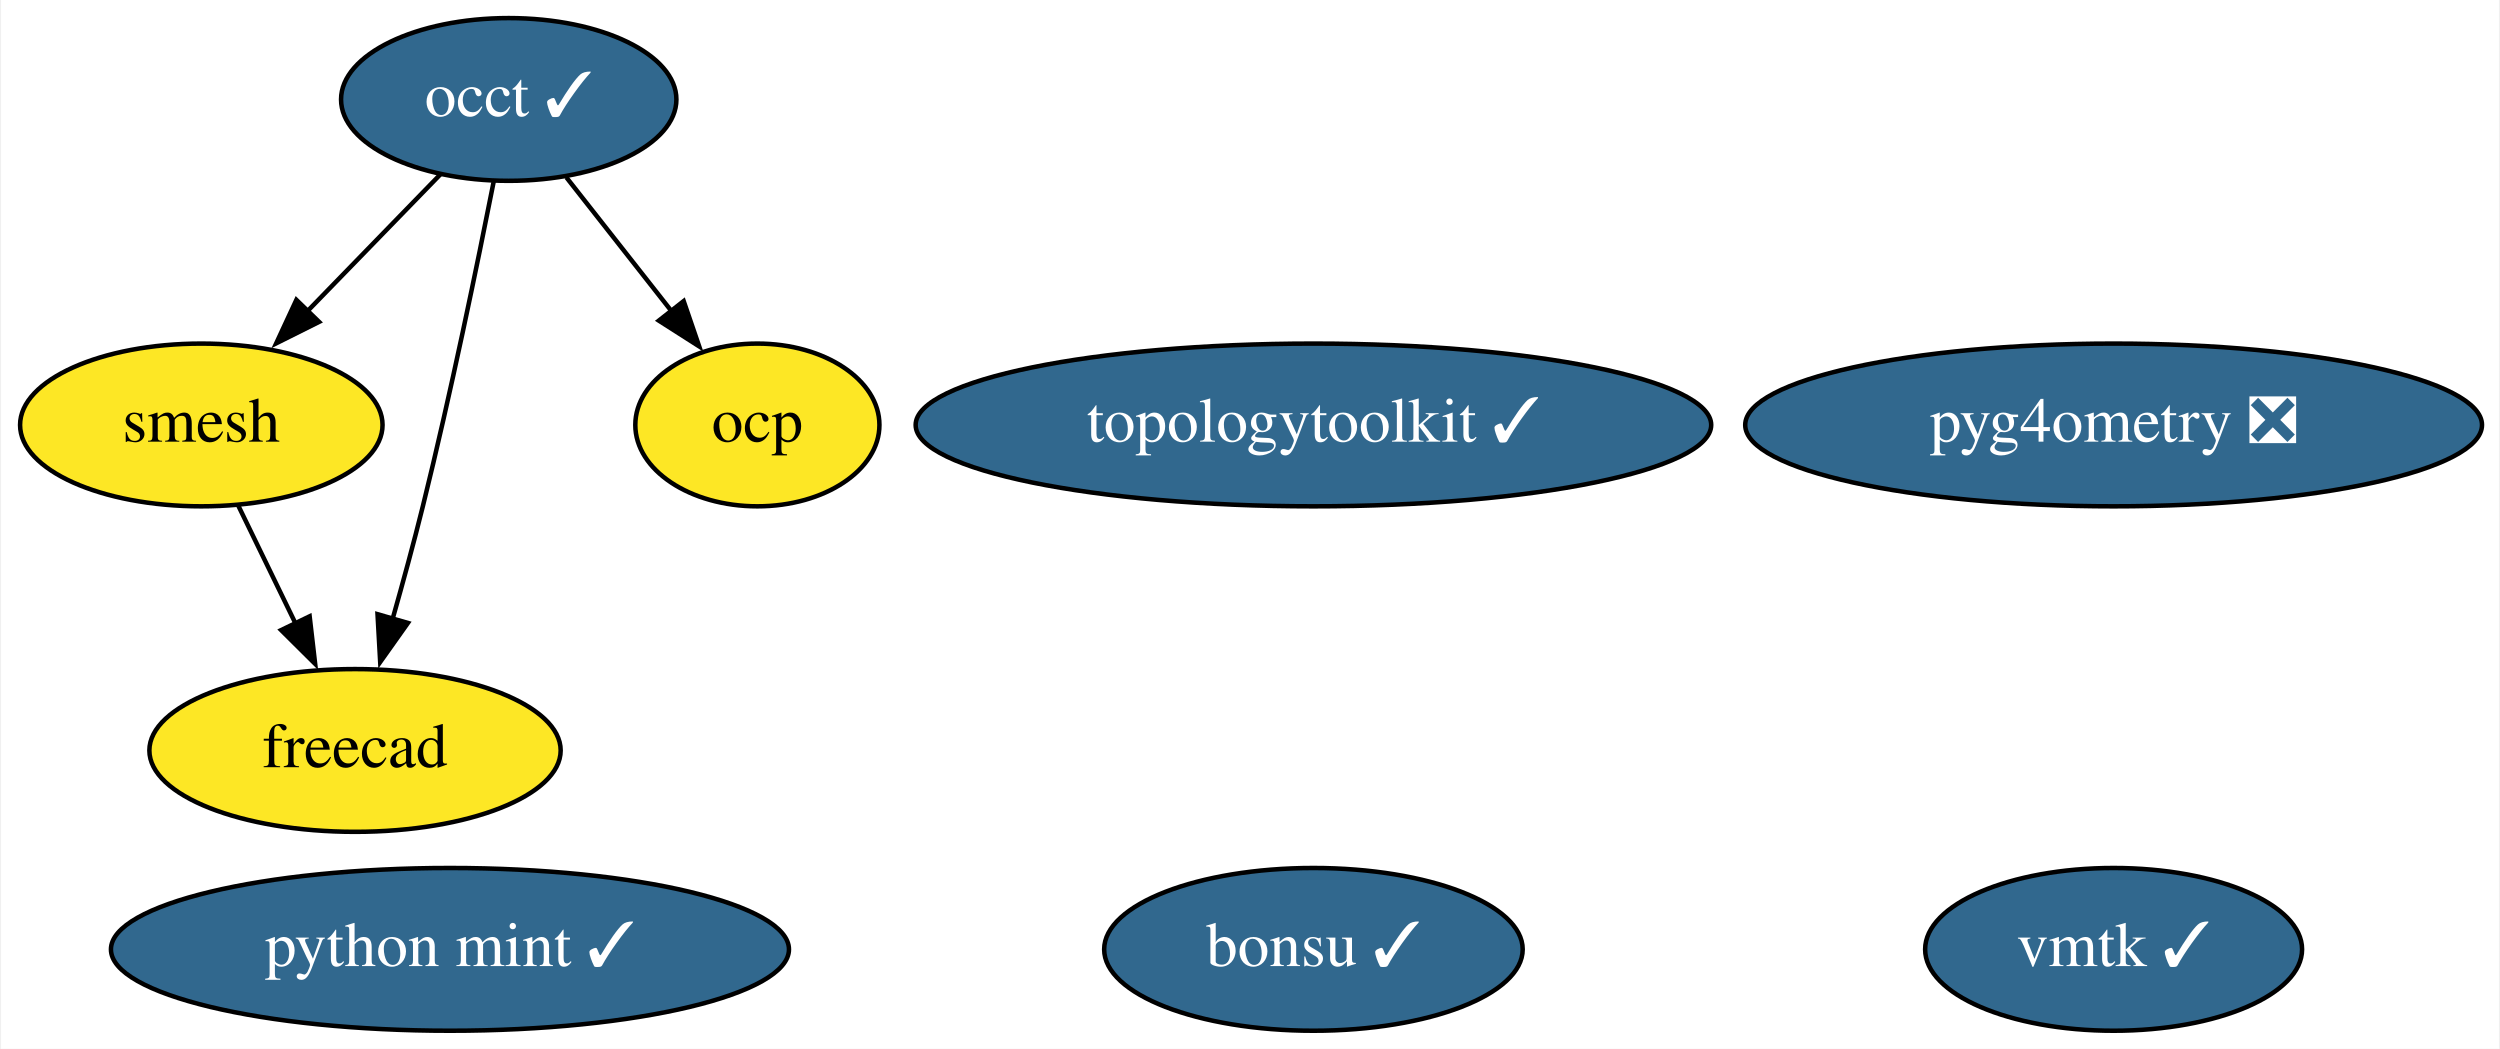
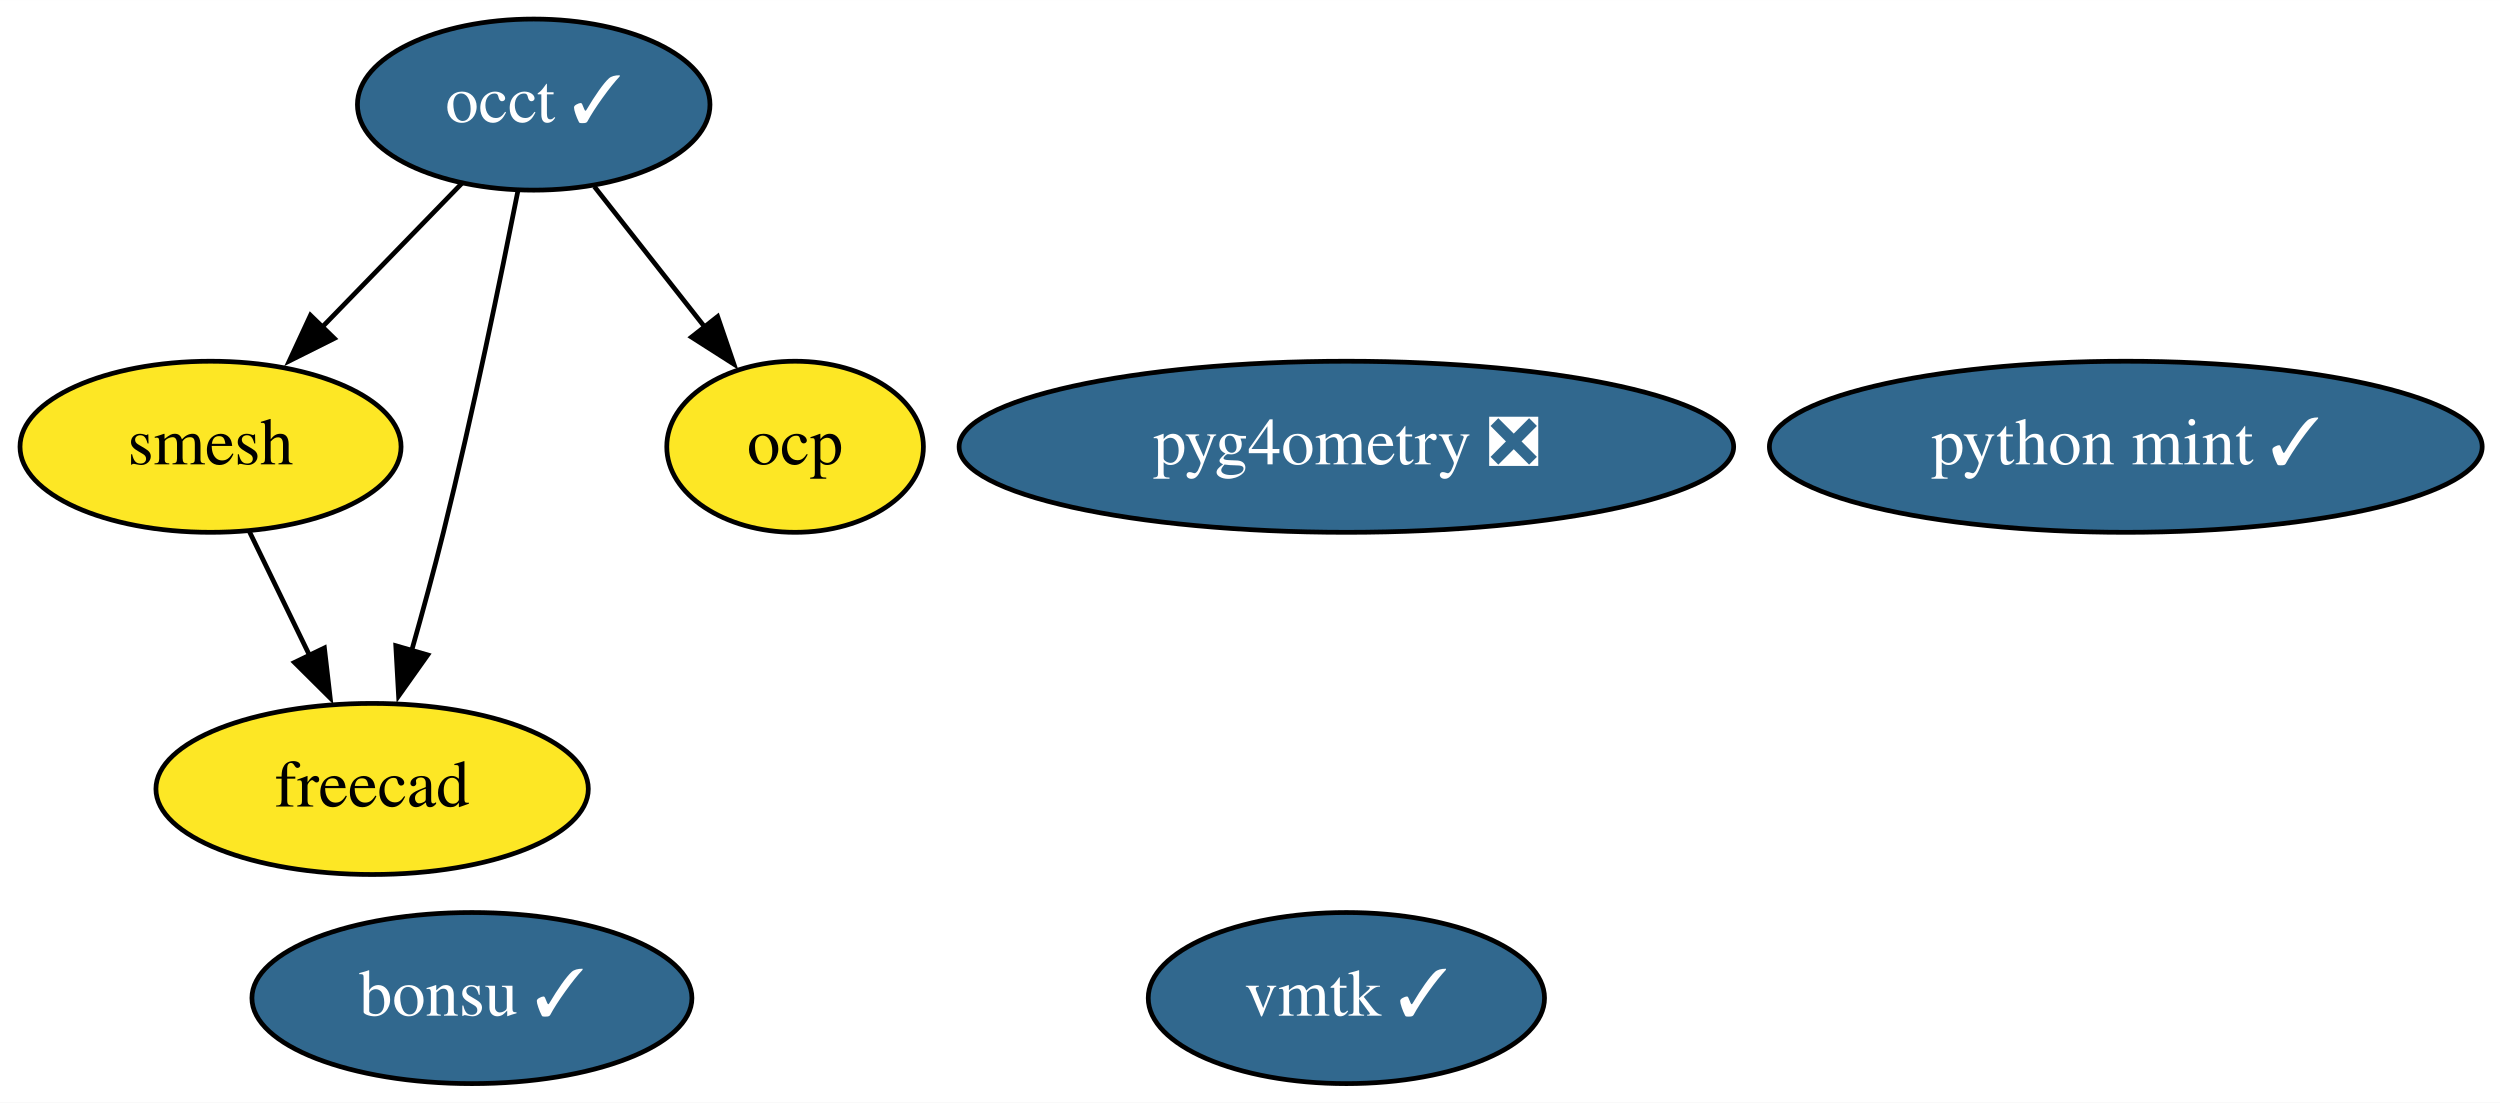
- <svg xmlns="http://www.w3.org/2000/svg" xmlns:xlink="http://www.w3.org/1999/xlink" width="553pt" height="232pt" viewBox="0.00 0.00 552.54 232.00">
+ <svg xmlns="http://www.w3.org/2000/svg" xmlns:xlink="http://www.w3.org/1999/xlink" width="526pt" height="232pt" viewBox="0.00 0.00 526.04 232.00">
  <g id="graph0" class="graph" transform="scale(1 1) rotate(0) translate(4 228)">
-     <polygon fill="white" stroke="none" points="-4,4 -4,-228 548.54,-228 548.54,4 -4,4" />
+     <polygon fill="white" stroke="none" points="-4,4 -4,-228 522.04,-228 522.04,4 -4,4" />
    <g id="node1" class="node">
      <g id="a_node1">
        <a xlink:href="https://github.com/conda-forge/occt-feedstock/pull/94" xlink:title="occt ✓">
          <ellipse fill="#31688e" stroke="black" cx="108.3" cy="-206" rx="37.09" ry="18" />
          <text text-anchor="middle" x="108.3" y="-202.3" font-family="Times,serif" font-size="14.00" fill="white">occt ✓</text>
        </a>
      </g>
    </g>
    <g id="node2" class="node">
      <g id="a_node2">
        <a xlink:href="https://github.com/conda-forge/smesh-feedstock" xlink:title="smesh">
          <ellipse fill="#fde725" stroke="black" cx="40.3" cy="-134" rx="40.09" ry="18" />
          <text text-anchor="middle" x="40.3" y="-130.3" font-family="Times,serif" font-size="14.00">smesh</text>
        </a>
      </g>
    </g>
    <g id="edge3" class="edge">
      <path fill="none" stroke="black" d="M93.21,-189.46C84.52,-180.53 73.43,-169.11 63.65,-159.04" />
      <polygon fill="black" stroke="black" points="66.35,-156.8 56.87,-152.06 61.33,-161.67 66.35,-156.8" />
    </g>
    <g id="node3" class="node">
      <g id="a_node3">
        <a xlink:href="https://github.com/conda-forge/freecad-feedstock" xlink:title="freecad">
          <ellipse fill="#fde725" stroke="black" cx="74.3" cy="-62" rx="45.49" ry="18" />
          <text text-anchor="middle" x="74.3" y="-58.3" font-family="Times,serif" font-size="14.00">freecad</text>
        </a>
      </g>
    </g>
    <g id="edge1" class="edge">
      <path fill="none" stroke="black" d="M104.98,-187.86C101.43,-169.88 95.46,-140.84 89.3,-116 87.29,-107.89 84.9,-99.15 82.63,-91.14" />
      <polygon fill="black" stroke="black" points="86,-90.2 79.87,-81.56 79.28,-92.14 86,-90.2" />
    </g>
-     <g id="node8" class="node">
-       <g id="a_node8">
+     <g id="node7" class="node">
+       <g id="a_node7">
        <a xlink:href="https://github.com/conda-forge/ocp-feedstock" xlink:title="ocp">
          <ellipse fill="#fde725" stroke="black" cx="163.3" cy="-134" rx="27" ry="18" />
          <text text-anchor="middle" x="163.3" y="-130.3" font-family="Times,serif" font-size="14.00">ocp</text>
        </a>
      </g>
    </g>
    <g id="edge2" class="edge">
      <path fill="none" stroke="black" d="M121.05,-188.76C127.98,-179.95 136.68,-168.88 144.38,-159.08" />
      <polygon fill="black" stroke="black" points="147,-161.4 150.43,-151.38 141.5,-157.08 147,-161.4" />
    </g>
    <g id="edge4" class="edge">
      <path fill="none" stroke="black" d="M48.53,-116.05C52.33,-108.23 56.93,-98.75 61.19,-89.98" />
      <polygon fill="black" stroke="black" points="64.26,-91.67 65.48,-81.15 57.96,-88.62 64.26,-91.67" />
    </g>
    <g id="node4" class="node">
      <g id="a_node4">
        <a xlink:href="https://github.com/conda-forge/bonsu-feedstock/pull/55" xlink:title="bonsu ✓">
-           <ellipse fill="#31688e" stroke="black" cx="286.3" cy="-18" rx="46.29" ry="18" />
-           <text text-anchor="middle" x="286.3" y="-14.3" font-family="Times,serif" font-size="14.00" fill="white">bonsu ✓</text>
+           <ellipse fill="#31688e" stroke="black" cx="95.3" cy="-18" rx="46.29" ry="18" />
+           <text text-anchor="middle" x="95.3" y="-14.3" font-family="Times,serif" font-size="14.00" fill="white">bonsu ✓</text>
        </a>
      </g>
    </g>
    <g id="node5" class="node">
      <g id="a_node5">
-         <a xlink:href="https://github.com/conda-forge/topologytoolkit-feedstock/pull/33" xlink:title="topologytoolkit ✓">
-           <ellipse fill="#31688e" stroke="black" cx="286.3" cy="-134" rx="87.99" ry="18" />
-           <text text-anchor="middle" x="286.3" y="-130.3" font-family="Times,serif" font-size="14.00" fill="white">topologytoolkit ✓</text>
+         <a xlink:href="https://github.com/conda-forge/python-mint-feedstock/pull/57" xlink:title="python mint ✓">
+           <ellipse fill="#31688e" stroke="black" cx="443.3" cy="-134" rx="74.99" ry="18" />
+           <text text-anchor="middle" x="443.3" y="-130.3" font-family="Times,serif" font-size="14.00" fill="white">python mint ✓</text>
        </a>
      </g>
    </g>
    <g id="node6" class="node">
      <g id="a_node6">
-         <a xlink:href="https://github.com/conda-forge/python-mint-feedstock/pull/57" xlink:title="python mint ✓">
-           <ellipse fill="#31688e" stroke="black" cx="95.3" cy="-18" rx="74.99" ry="18" />
-           <text text-anchor="middle" x="95.3" y="-14.3" font-family="Times,serif" font-size="14.00" fill="white">python mint ✓</text>
+         <a xlink:href="https://github.com/conda-forge/vmtk-feedstock/pull/13" xlink:title="vmtk ✓">
+           <ellipse fill="#31688e" stroke="black" cx="279.3" cy="-18" rx="41.69" ry="18" />
+           <text text-anchor="middle" x="279.3" y="-14.3" font-family="Times,serif" font-size="14.00" fill="white">vmtk ✓</text>
        </a>
      </g>
    </g>
-     <g id="node7" class="node">
-       <g id="a_node7">
-         <a xlink:href="https://github.com/conda-forge/vmtk-feedstock/pull/13" xlink:title="vmtk ✓">
-           <ellipse fill="#31688e" stroke="black" cx="463.3" cy="-18" rx="41.69" ry="18" />
-           <text text-anchor="middle" x="463.3" y="-14.3" font-family="Times,serif" font-size="14.00" fill="white">vmtk ✓</text>
-         </a>
-       </g>
-     </g>
-     <g id="node9" class="node">
-       <g id="a_node9">
+     <g id="node8" class="node">
+       <g id="a_node8">
        <a xlink:href="https://github.com/conda-forge/pyg4ometry-feedstock/pull/10" xlink:title="pyg4ometry ❎">
-           <ellipse fill="#31688e" stroke="black" cx="463.3" cy="-134" rx="81.49" ry="18" />
-           <text text-anchor="middle" x="463.3" y="-130.3" font-family="Times,serif" font-size="14.00" fill="white">pyg4ometry ❎</text>
+           <ellipse fill="#31688e" stroke="black" cx="279.3" cy="-134" rx="81.49" ry="18" />
+           <text text-anchor="middle" x="279.3" y="-130.3" font-family="Times,serif" font-size="14.00" fill="white">pyg4ometry ❎</text>
        </a>
      </g>
    </g>
  </g>
</svg>
